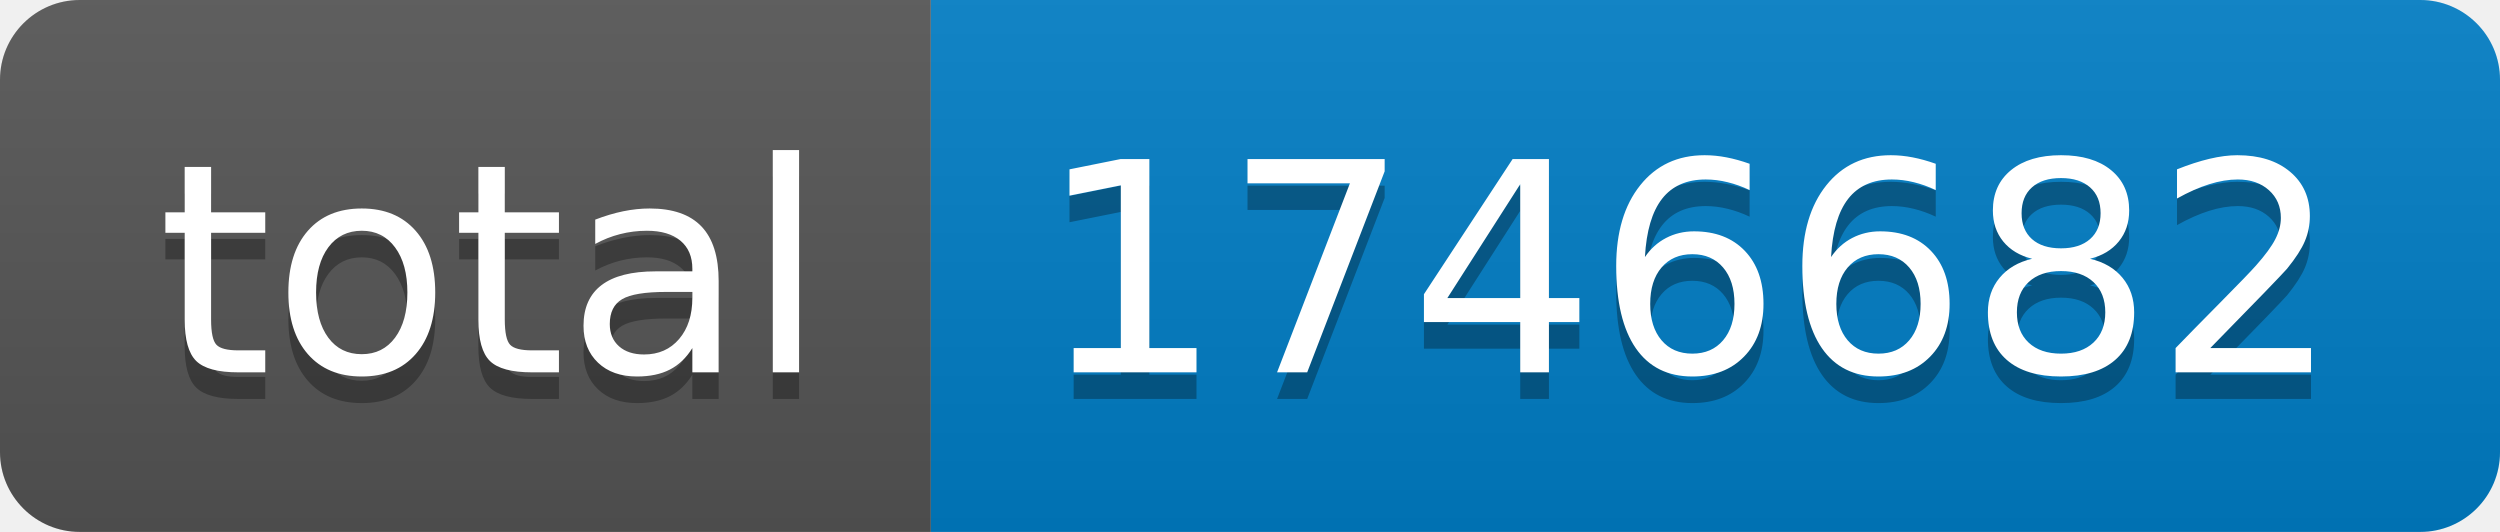
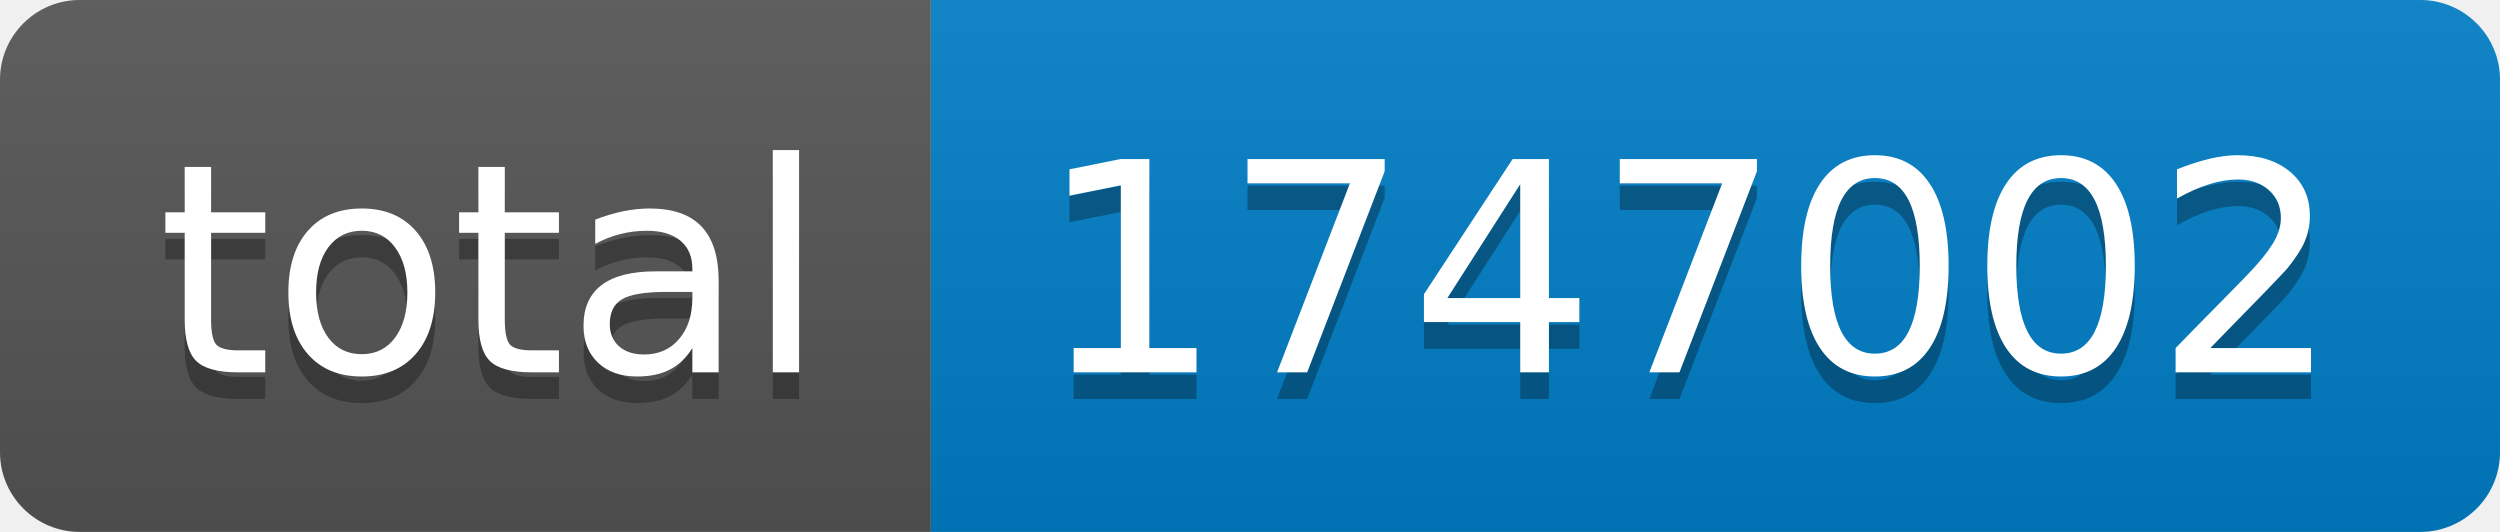
- <svg xmlns="http://www.w3.org/2000/svg" width="94" height="20" role="img" aria-label="total: 1746682">
+ <svg xmlns="http://www.w3.org/2000/svg" width="94" height="20" role="img" aria-label="total: 1747002">
  <linearGradient id="s" x2="0" y2="100%">
    <stop offset="0" stop-color="#bbb" stop-opacity=".1" />
    <stop offset="1" stop-opacity=".1" />
  </linearGradient>
  <clipPath id="r">
    <rect width="94" height="20" rx="3" fill="#fff" />
  </clipPath>
  <g clip-path="url(#r)">
    <rect width="35" height="20" fill="#555" />
    <rect x="35" width="59" height="20" fill="#007ec6" />
    <rect width="94" height="20" fill="url(#s)" />
  </g>
  <g fill="#fff" text-anchor="middle" font-family="Verdana,Geneva,DejaVu Sans,sans-serif" text-rendering="geometricPrecision" font-size="110">
    <text aria-hidden="true" x="185" y="150" fill="#010101" fill-opacity=".3" transform="scale(.1)" textLength="250">total</text>
    <text x="185" y="140" transform="scale(.1)" fill="#fff" textLength="250">total</text>
-     <text aria-hidden="true" x="635" y="150" fill="#010101" fill-opacity=".3" transform="scale(.1)" textLength="490">1746682</text>
-     <text x="635" y="140" transform="scale(.1)" fill="#fff" textLength="490">1746682</text>
+     <text aria-hidden="true" x="635" y="150" fill="#010101" fill-opacity=".3" transform="scale(.1)" textLength="490">1747002</text>
+     <text x="635" y="140" transform="scale(.1)" fill="#fff" textLength="490">1747002</text>
  </g>
</svg>
